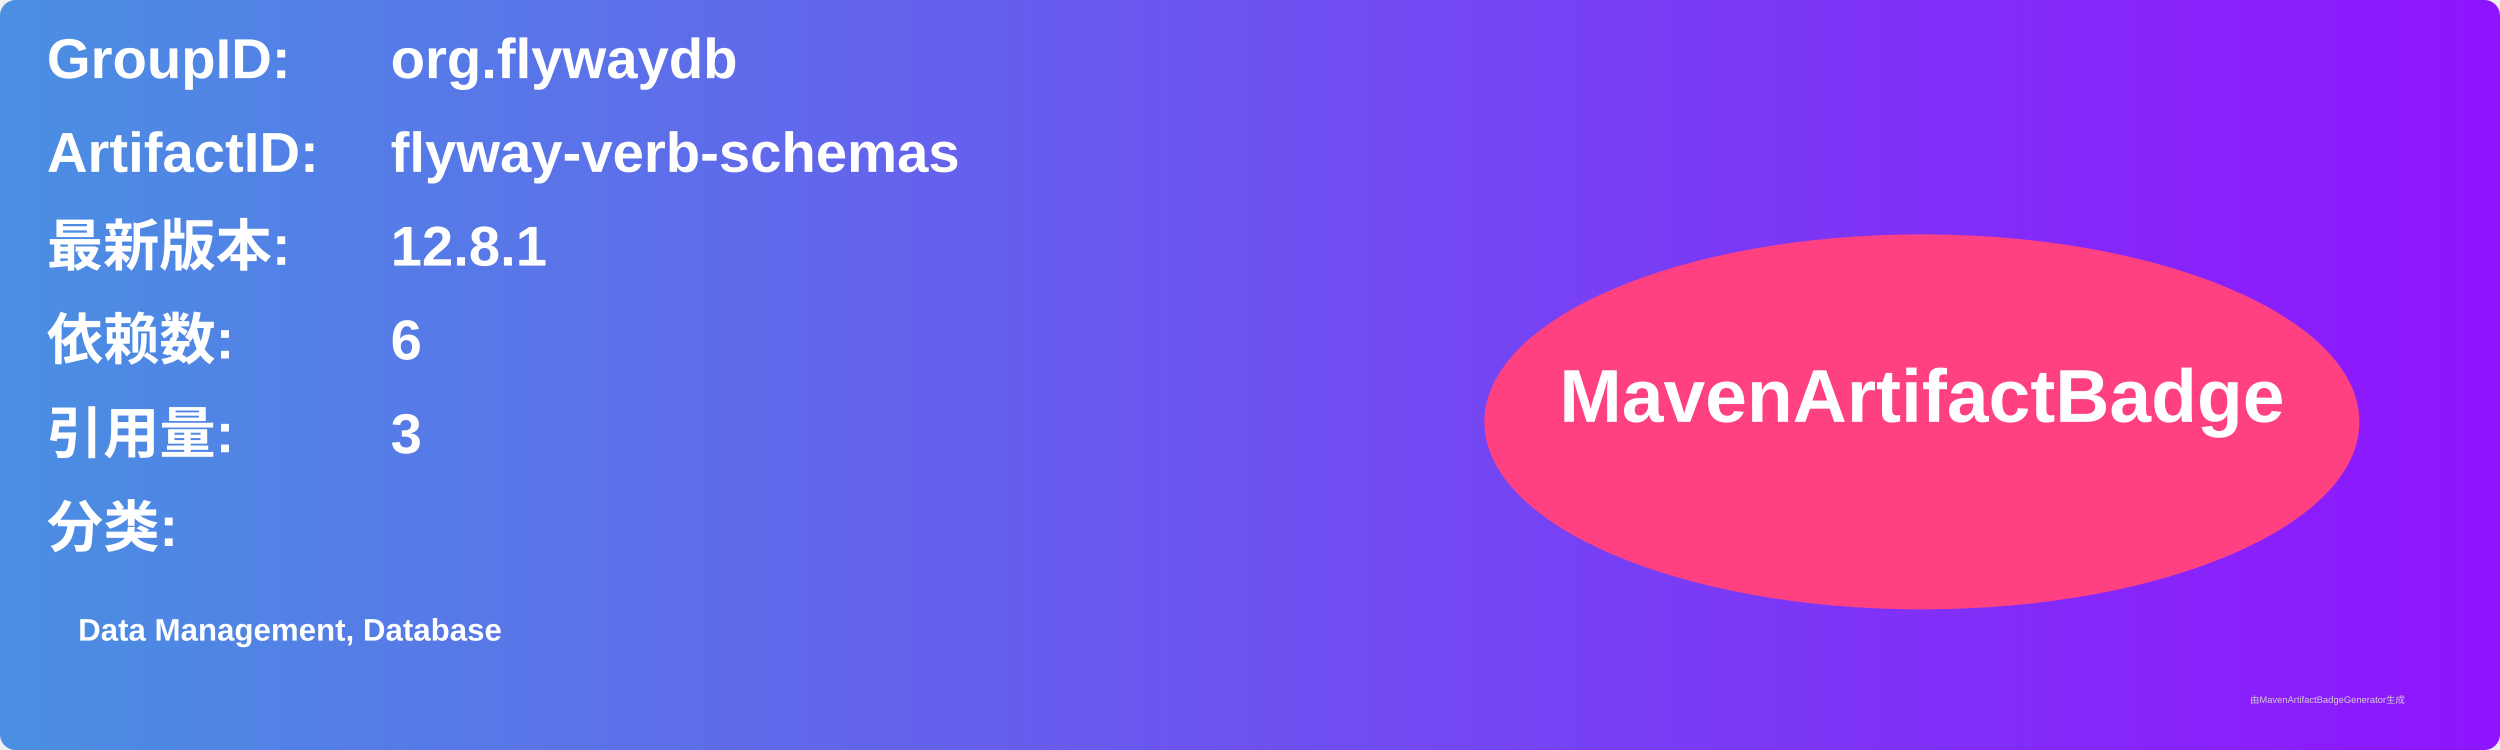
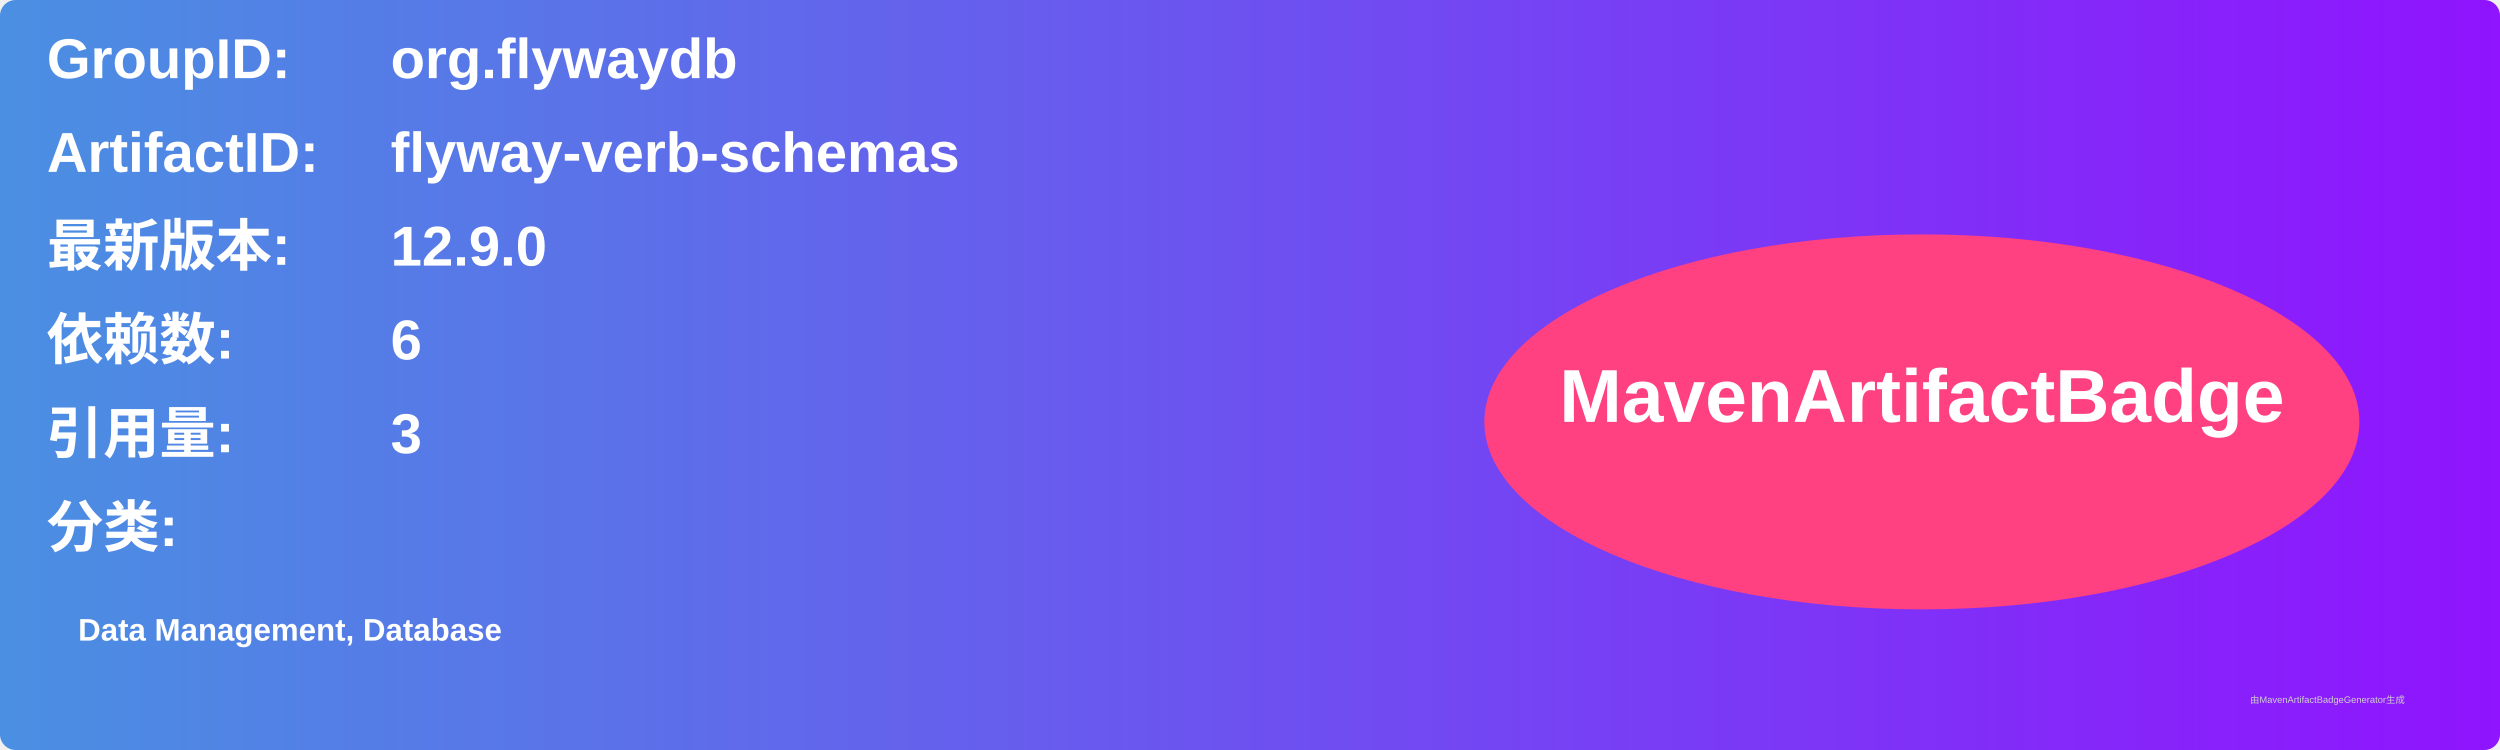
<svg xmlns="http://www.w3.org/2000/svg" width="800" height="240" viewBox="0 0 800 240">
  <linearGradient id="grad" x1="0%" y1="0%" x2="100%" y2="0%">
    <stop offset="0%" stop-color="#4a90e2" />
    <stop offset="100%" stop-color="#9013fe" />
  </linearGradient>
  <rect width="100%" height="100%" rx="5" ry="5" fill="url(#grad)" />
  <g transform="translate(15, 15)">
    <text x="0" y="10" font-family="Arial" font-size="18" fill="white" font-weight="bold" width="260">GroupID:</text>
    <text x="110" y="10" font-family="Arial" font-size="18" fill="white" font-weight="bold" width="460">org.flywaydb</text>
    <text x="0" y="40" font-family="Arial" font-size="18" fill="white" font-weight="bold" width="260">ArtifactID:</text>
    <text x="110" y="40" font-family="Arial" font-size="18" fill="white" font-weight="bold" width="460">flyway-verb-schemas</text>
    <text x="0" y="70" font-family="Arial" font-size="18" fill="white" font-weight="bold">最新版本:</text>
    <text x="110" y="70" font-family="Arial" font-size="18" fill="white" font-weight="bold">
-       <tspan font-weight="bold">12.8.1</tspan>
+       <tspan font-weight="bold">12.9.0</tspan>
    </text>
    <text x="0" y="100" font-family="Arial" font-size="18" fill="white" font-weight="bold">依赖数: </text>
    <text x="110" y="100" font-family="Arial" font-size="18" fill="white">
      <tspan font-weight="bold">6</tspan>
    </text>
    <text x="0" y="130" font-family="Arial" font-size="18" fill="white" font-weight="bold">引用量: </text>
    <text x="110" y="130" font-family="Arial" font-size="18" fill="white">
      <tspan font-weight="bold">3</tspan>
    </text>
    <text x="0" y="160" font-family="Arial" font-size="18" fill="white" font-weight="bold">分类:</text>
    <text x="10" y="190" font-family="Arial" font-size="10" fill="white">
      <tspan font-weight="bold">Data Management, Database</tspan>
    </text>
    <ellipse cx="600" cy="120" rx="140" ry="60" fill="#ff4081" />
    <text x="600" y="120" text-anchor="middle" font-family="Arial" font-size="24" fill="white" font-weight="bold">MavenArtifactBadge</text>
  </g>
  <text x="720" y="225" font-family="Arial" font-size="3" fill="#d0d0d0">由MavenArtifactBadgeGenerator生成</text>
</svg>
